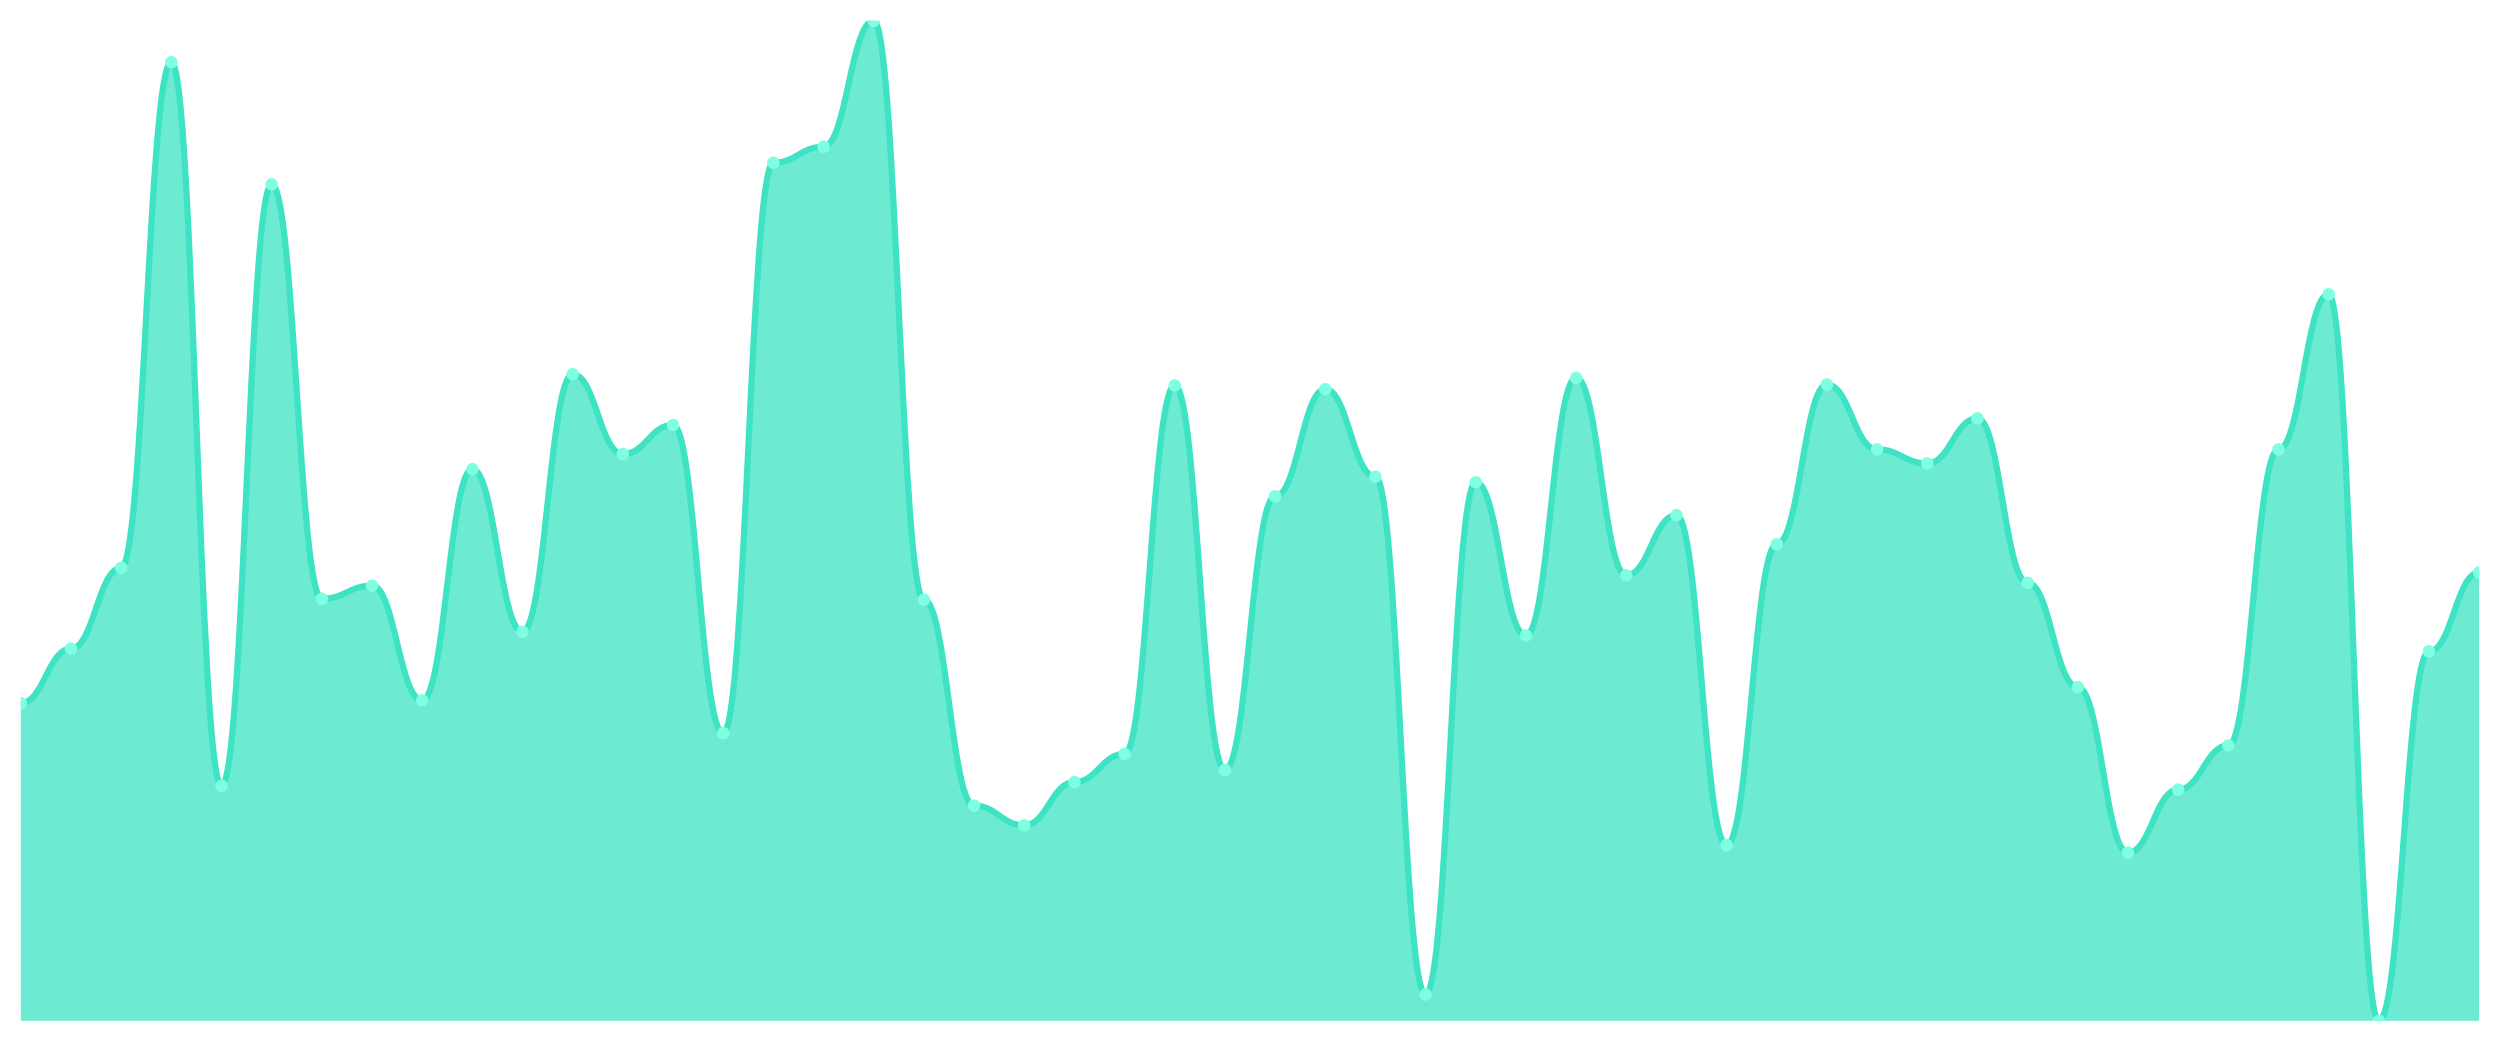
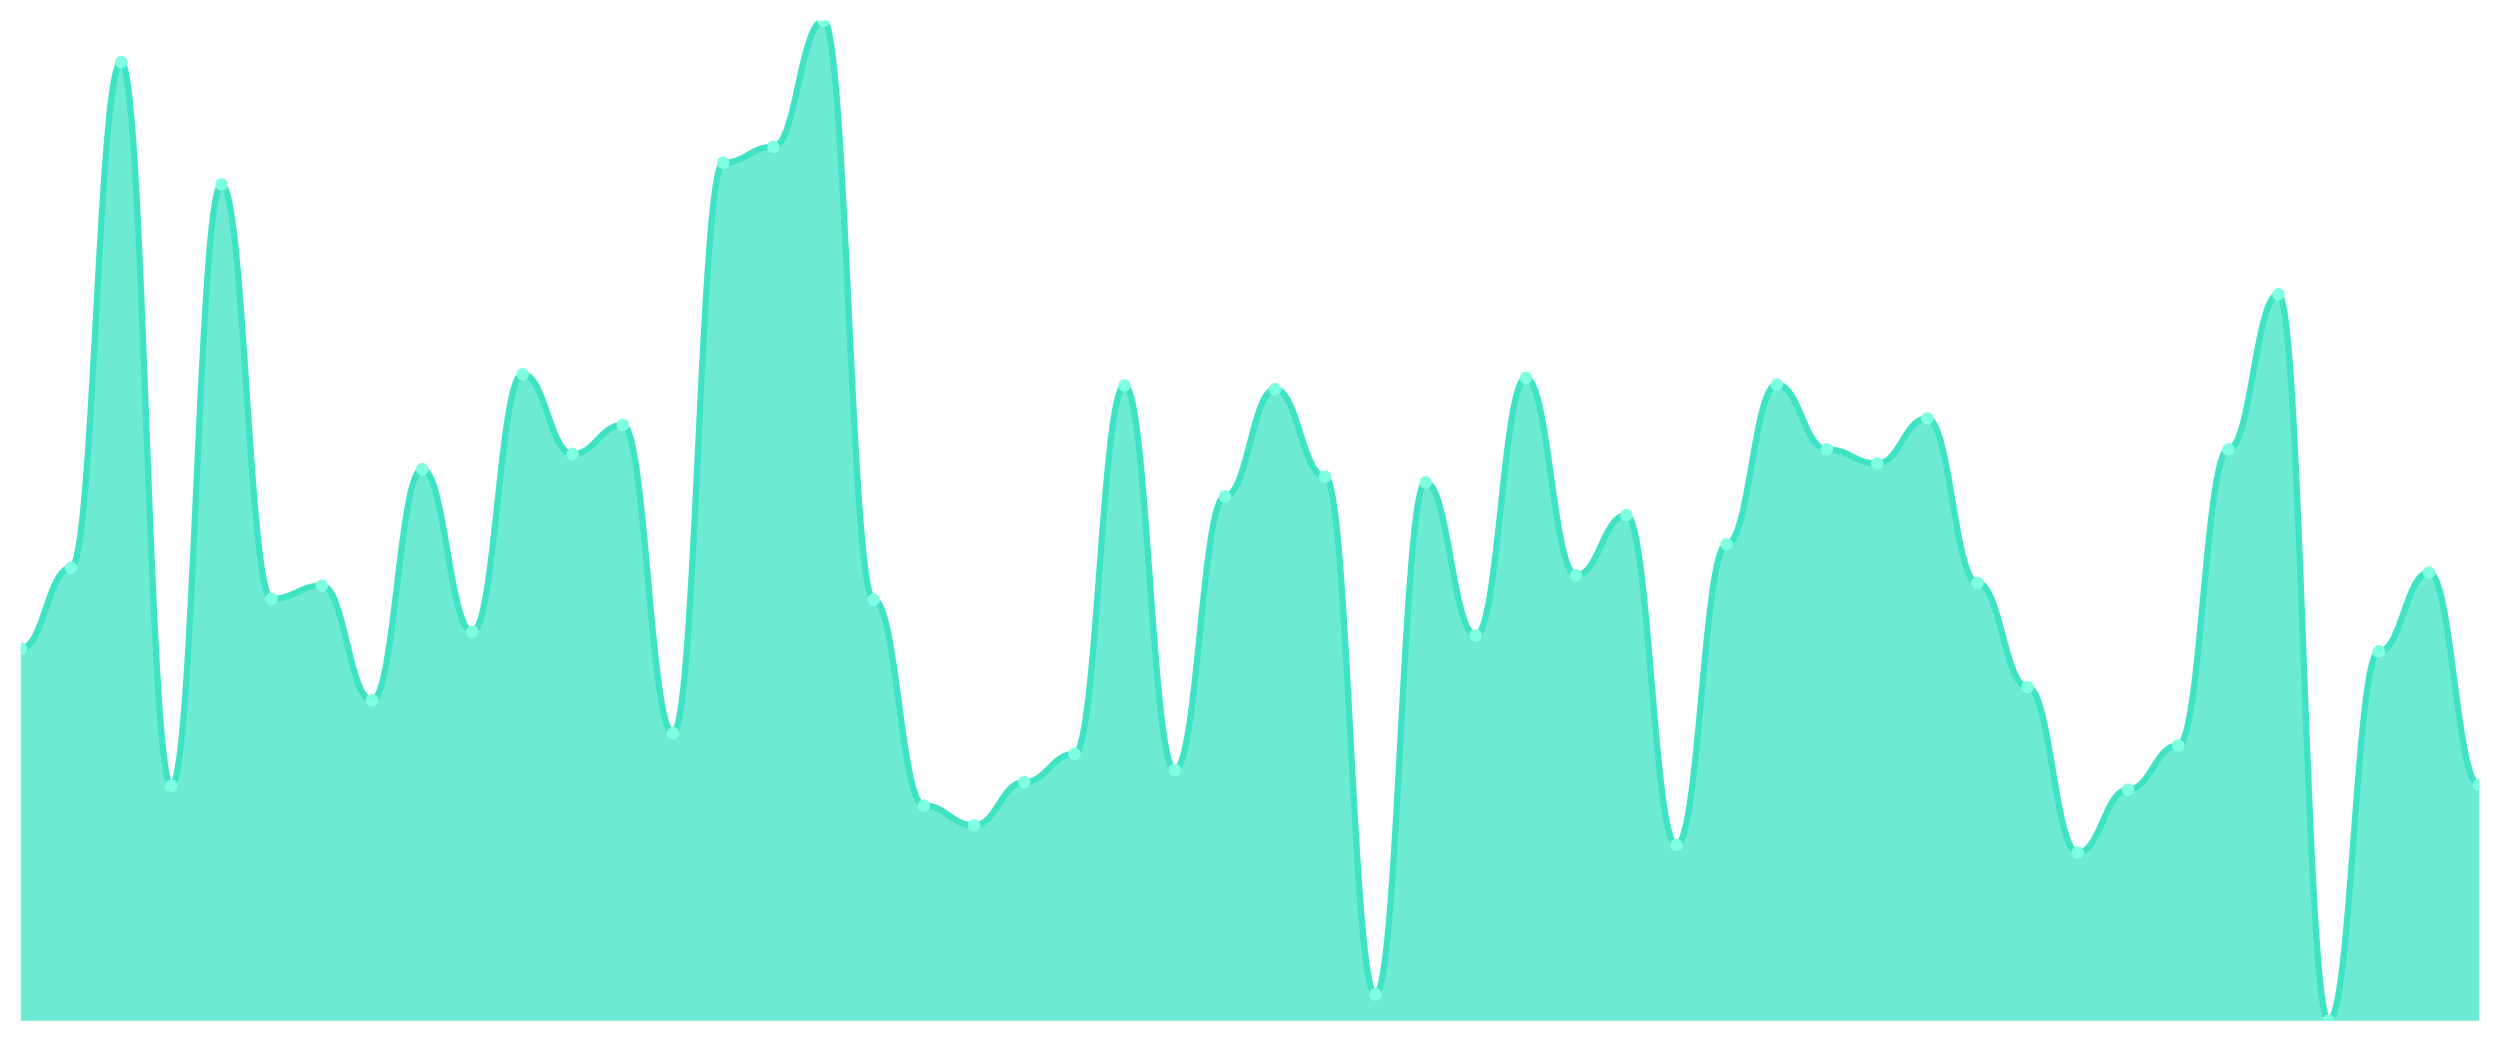
<svg xmlns="http://www.w3.org/2000/svg" viewBox="0 0 1200 500" width="1200" height="500">
  <defs>
    <clipPath id="c">
      <rect x="10" y="10" width="1180" height="480" />
    </clipPath>
  </defs>
  <rect width="1200" height="500" fill="none" />
  <g clip-path="url(#c)">
-     <path d="M 10,490 L 10,337.519 C 20.837,337.519 23.245,311.353 34.082,311.353 C 44.918,311.353 47.327,272.556 58.163,272.556 C 69,272.556 71.408,29.85 82.245,29.85 C 93.082,29.85 95.49,377.218 106.327,377.218 C 117.163,377.218 119.571,88.496 130.408,88.496 C 141.245,88.496 143.653,287.444 154.49,287.444 C 165.327,287.444 167.735,281.128 178.571,281.128 C 189.408,281.128 191.816,336.165 202.653,336.165 C 213.49,336.165 215.898,225.188 226.735,225.188 C 237.571,225.188 239.98,303.233 250.816,303.233 C 261.653,303.233 264.061,179.624 274.898,179.624 C 285.735,179.624 288.143,217.97 298.98,217.97 C 309.816,217.97 312.224,203.985 323.061,203.985 C 333.898,203.985 336.306,351.955 347.143,351.955 C 357.98,351.955 360.388,78.12 371.224,78.12 C 382.061,78.12 384.469,70.451 395.306,70.451 C 406.143,70.451 408.551,10 419.388,10 C 430.224,10 432.633,287.895 443.469,287.895 C 454.306,287.895 456.714,386.692 467.551,386.692 C 478.388,386.692 480.796,396.165 491.633,396.165 C 502.469,396.165 504.878,375.414 515.714,375.414 C 526.551,375.414 528.959,361.88 539.796,361.88 C 550.633,361.88 553.041,185.038 563.878,185.038 C 574.714,185.038 577.122,369.549 587.959,369.549 C 598.796,369.549 601.204,238.271 612.041,238.271 C 622.878,238.271 625.286,186.842 636.122,186.842 C 646.959,186.842 649.367,228.797 660.204,228.797 C 671.041,228.797 673.449,477.368 684.286,477.368 C 695.122,477.368 697.531,231.504 708.367,231.504 C 719.204,231.504 721.612,305.038 732.449,305.038 C 743.286,305.038 745.694,181.429 756.531,181.429 C 767.367,181.429 769.776,276.165 780.612,276.165 C 791.449,276.165 793.857,247.293 804.694,247.293 C 815.531,247.293 817.939,405.639 828.776,405.639 C 839.612,405.639 842.02,261.278 852.857,261.278 C 863.694,261.278 866.102,184.586 876.939,184.586 C 887.776,184.586 890.184,215.714 901.02,215.714 C 911.857,215.714 914.265,222.481 925.102,222.481 C 935.939,222.481 938.347,200.827 949.184,200.827 C 960.02,200.827 962.429,279.774 973.265,279.774 C 984.102,279.774 986.51,329.85 997.347,329.85 C 1008.184,329.85 1010.592,409.248 1021.429,409.248 C 1032.265,409.248 1034.673,379.023 1045.51,379.023 C 1056.347,379.023 1058.755,357.82 1069.592,357.82 C 1080.429,357.82 1082.837,215.714 1093.673,215.714 C 1104.51,215.714 1106.918,141.278 1117.755,141.278 C 1128.592,141.278 1131,490 1141.837,490 C 1152.673,490 1155.082,312.707 1165.918,312.707 C 1176.755,312.707 1179.163,274.812 1190,274.812 L 1190,490 Z" fill="rgba(61,227,195,0.75)" />
-     <path d="M 10,337.519 C 20.837,337.519 23.245,311.353 34.082,311.353 C 44.918,311.353 47.327,272.556 58.163,272.556 C 69,272.556 71.408,29.85 82.245,29.85 C 93.082,29.85 95.49,377.218 106.327,377.218 C 117.163,377.218 119.571,88.496 130.408,88.496 C 141.245,88.496 143.653,287.444 154.49,287.444 C 165.327,287.444 167.735,281.128 178.571,281.128 C 189.408,281.128 191.816,336.165 202.653,336.165 C 213.49,336.165 215.898,225.188 226.735,225.188 C 237.571,225.188 239.98,303.233 250.816,303.233 C 261.653,303.233 264.061,179.624 274.898,179.624 C 285.735,179.624 288.143,217.97 298.98,217.97 C 309.816,217.97 312.224,203.985 323.061,203.985 C 333.898,203.985 336.306,351.955 347.143,351.955 C 357.98,351.955 360.388,78.12 371.224,78.12 C 382.061,78.12 384.469,70.451 395.306,70.451 C 406.143,70.451 408.551,10 419.388,10 C 430.224,10 432.633,287.895 443.469,287.895 C 454.306,287.895 456.714,386.692 467.551,386.692 C 478.388,386.692 480.796,396.165 491.633,396.165 C 502.469,396.165 504.878,375.414 515.714,375.414 C 526.551,375.414 528.959,361.88 539.796,361.88 C 550.633,361.88 553.041,185.038 563.878,185.038 C 574.714,185.038 577.122,369.549 587.959,369.549 C 598.796,369.549 601.204,238.271 612.041,238.271 C 622.878,238.271 625.286,186.842 636.122,186.842 C 646.959,186.842 649.367,228.797 660.204,228.797 C 671.041,228.797 673.449,477.368 684.286,477.368 C 695.122,477.368 697.531,231.504 708.367,231.504 C 719.204,231.504 721.612,305.038 732.449,305.038 C 743.286,305.038 745.694,181.429 756.531,181.429 C 767.367,181.429 769.776,276.165 780.612,276.165 C 791.449,276.165 793.857,247.293 804.694,247.293 C 815.531,247.293 817.939,405.639 828.776,405.639 C 839.612,405.639 842.02,261.278 852.857,261.278 C 863.694,261.278 866.102,184.586 876.939,184.586 C 887.776,184.586 890.184,215.714 901.02,215.714 C 911.857,215.714 914.265,222.481 925.102,222.481 C 935.939,222.481 938.347,200.827 949.184,200.827 C 960.02,200.827 962.429,279.774 973.265,279.774 C 984.102,279.774 986.51,329.85 997.347,329.85 C 1008.184,329.85 1010.592,409.248 1021.429,409.248 C 1032.265,409.248 1034.673,379.023 1045.51,379.023 C 1056.347,379.023 1058.755,357.82 1069.592,357.82 C 1080.429,357.82 1082.837,215.714 1093.673,215.714 C 1104.51,215.714 1106.918,141.278 1117.755,141.278 C 1128.592,141.278 1131,490 1141.837,490 C 1152.673,490 1155.082,312.707 1165.918,312.707 C 1176.755,312.707 1179.163,274.812 1190,274.812" fill="none" stroke="#3de3c3" stroke-width="3" stroke-linecap="round" stroke-linejoin="round" />
-     <circle cx="10" cy="337.519" r="3" fill="#7fffe1" />
-     <circle cx="34.082" cy="311.353" r="3" fill="#7fffe1" />
-     <circle cx="58.163" cy="272.556" r="3" fill="#7fffe1" />
-     <circle cx="82.245" cy="29.85" r="3" fill="#7fffe1" />
-     <circle cx="106.327" cy="377.218" r="3" fill="#7fffe1" />
-     <circle cx="130.408" cy="88.496" r="3" fill="#7fffe1" />
-     <circle cx="154.49" cy="287.444" r="3" fill="#7fffe1" />
-     <circle cx="178.571" cy="281.128" r="3" fill="#7fffe1" />
-     <circle cx="202.653" cy="336.165" r="3" fill="#7fffe1" />
-     <circle cx="226.735" cy="225.188" r="3" fill="#7fffe1" />
-     <circle cx="250.816" cy="303.233" r="3" fill="#7fffe1" />
-     <circle cx="274.898" cy="179.624" r="3" fill="#7fffe1" />
-     <circle cx="298.98" cy="217.97" r="3" fill="#7fffe1" />
-     <circle cx="323.061" cy="203.985" r="3" fill="#7fffe1" />
-     <circle cx="347.143" cy="351.955" r="3" fill="#7fffe1" />
-     <circle cx="371.224" cy="78.12" r="3" fill="#7fffe1" />
-     <circle cx="395.306" cy="70.451" r="3" fill="#7fffe1" />
-     <circle cx="419.388" cy="10" r="3" fill="#7fffe1" />
-     <circle cx="443.469" cy="287.895" r="3" fill="#7fffe1" />
-     <circle cx="467.551" cy="386.692" r="3" fill="#7fffe1" />
-     <circle cx="491.633" cy="396.165" r="3" fill="#7fffe1" />
-     <circle cx="515.714" cy="375.414" r="3" fill="#7fffe1" />
-     <circle cx="539.796" cy="361.88" r="3" fill="#7fffe1" />
-     <circle cx="563.878" cy="185.038" r="3" fill="#7fffe1" />
-     <circle cx="587.959" cy="369.549" r="3" fill="#7fffe1" />
-     <circle cx="612.041" cy="238.271" r="3" fill="#7fffe1" />
-     <circle cx="636.122" cy="186.842" r="3" fill="#7fffe1" />
-     <circle cx="660.204" cy="228.797" r="3" fill="#7fffe1" />
-     <circle cx="684.286" cy="477.368" r="3" fill="#7fffe1" />
-     <circle cx="708.367" cy="231.504" r="3" fill="#7fffe1" />
-     <circle cx="732.449" cy="305.038" r="3" fill="#7fffe1" />
-     <circle cx="756.531" cy="181.429" r="3" fill="#7fffe1" />
-     <circle cx="780.612" cy="276.165" r="3" fill="#7fffe1" />
-     <circle cx="804.694" cy="247.293" r="3" fill="#7fffe1" />
-     <circle cx="828.776" cy="405.639" r="3" fill="#7fffe1" />
-     <circle cx="852.857" cy="261.278" r="3" fill="#7fffe1" />
-     <circle cx="876.939" cy="184.586" r="3" fill="#7fffe1" />
-     <circle cx="901.02" cy="215.714" r="3" fill="#7fffe1" />
-     <circle cx="925.102" cy="222.481" r="3" fill="#7fffe1" />
-     <circle cx="949.184" cy="200.827" r="3" fill="#7fffe1" />
-     <circle cx="973.265" cy="279.774" r="3" fill="#7fffe1" />
-     <circle cx="997.347" cy="329.85" r="3" fill="#7fffe1" />
-     <circle cx="1021.429" cy="409.248" r="3" fill="#7fffe1" />
-     <circle cx="1045.51" cy="379.023" r="3" fill="#7fffe1" />
-     <circle cx="1069.592" cy="357.82" r="3" fill="#7fffe1" />
-     <circle cx="1093.673" cy="215.714" r="3" fill="#7fffe1" />
-     <circle cx="1117.755" cy="141.278" r="3" fill="#7fffe1" />
-     <circle cx="1141.837" cy="490" r="3" fill="#7fffe1" />
-     <circle cx="1165.918" cy="312.707" r="3" fill="#7fffe1" />
-     <circle cx="1190" cy="274.812" r="3" fill="#7fffe1" />
+     <path d="M 10,490 L 10,311.353 C 20.837,311.353 23.245,272.556 34.082,272.556 C 44.918,272.556 47.327,29.85 58.163,29.85 C 69,29.85 71.408,377.218 82.245,377.218 C 93.082,377.218 95.49,88.496 106.327,88.496 C 117.163,88.496 119.571,287.444 130.408,287.444 C 141.245,287.444 143.653,281.128 154.49,281.128 C 165.327,281.128 167.735,336.165 178.571,336.165 C 189.408,336.165 191.816,225.188 202.653,225.188 C 213.49,225.188 215.898,303.233 226.735,303.233 C 237.571,303.233 239.98,179.624 250.816,179.624 C 261.653,179.624 264.061,217.97 274.898,217.97 C 285.735,217.97 288.143,203.985 298.98,203.985 C 309.816,203.985 312.224,351.955 323.061,351.955 C 333.898,351.955 336.306,78.12 347.143,78.12 C 357.98,78.12 360.388,70.451 371.224,70.451 C 382.061,70.451 384.469,10 395.306,10 C 406.143,10 408.551,287.895 419.388,287.895 C 430.224,287.895 432.633,386.692 443.469,386.692 C 454.306,386.692 456.714,396.165 467.551,396.165 C 478.388,396.165 480.796,375.414 491.633,375.414 C 502.469,375.414 504.878,361.88 515.714,361.88 C 526.551,361.88 528.959,185.038 539.796,185.038 C 550.633,185.038 553.041,369.549 563.878,369.549 C 574.714,369.549 577.122,238.271 587.959,238.271 C 598.796,238.271 601.204,186.842 612.041,186.842 C 622.878,186.842 625.286,228.797 636.122,228.797 C 646.959,228.797 649.367,477.368 660.204,477.368 C 671.041,477.368 673.449,231.504 684.286,231.504 C 695.122,231.504 697.531,305.038 708.367,305.038 C 719.204,305.038 721.612,181.429 732.449,181.429 C 743.286,181.429 745.694,276.165 756.531,276.165 C 767.367,276.165 769.776,247.293 780.612,247.293 C 791.449,247.293 793.857,405.639 804.694,405.639 C 815.531,405.639 817.939,261.278 828.776,261.278 C 839.612,261.278 842.02,184.586 852.857,184.586 C 863.694,184.586 866.102,215.714 876.939,215.714 C 887.776,215.714 890.184,222.481 901.02,222.481 C 911.857,222.481 914.265,200.827 925.102,200.827 C 935.939,200.827 938.347,279.774 949.184,279.774 C 960.02,279.774 962.429,329.85 973.265,329.85 C 984.102,329.85 986.51,409.248 997.347,409.248 C 1008.184,409.248 1010.592,379.023 1021.429,379.023 C 1032.265,379.023 1034.673,357.82 1045.51,357.82 C 1056.347,357.82 1058.755,215.714 1069.592,215.714 C 1080.429,215.714 1082.837,141.278 1093.673,141.278 C 1104.51,141.278 1106.918,490 1117.755,490 C 1128.592,490 1131,312.707 1141.837,312.707 C 1152.673,312.707 1155.082,274.812 1165.918,274.812 C 1176.755,274.812 1179.163,376.767 1190,376.767 L 1190,490 Z" fill="rgba(61,227,195,0.75)" />
+     <path d="M 10,311.353 C 20.837,311.353 23.245,272.556 34.082,272.556 C 44.918,272.556 47.327,29.85 58.163,29.85 C 69,29.85 71.408,377.218 82.245,377.218 C 93.082,377.218 95.49,88.496 106.327,88.496 C 117.163,88.496 119.571,287.444 130.408,287.444 C 141.245,287.444 143.653,281.128 154.49,281.128 C 165.327,281.128 167.735,336.165 178.571,336.165 C 189.408,336.165 191.816,225.188 202.653,225.188 C 213.49,225.188 215.898,303.233 226.735,303.233 C 237.571,303.233 239.98,179.624 250.816,179.624 C 261.653,179.624 264.061,217.97 274.898,217.97 C 285.735,217.97 288.143,203.985 298.98,203.985 C 309.816,203.985 312.224,351.955 323.061,351.955 C 333.898,351.955 336.306,78.12 347.143,78.12 C 357.98,78.12 360.388,70.451 371.224,70.451 C 382.061,70.451 384.469,10 395.306,10 C 406.143,10 408.551,287.895 419.388,287.895 C 430.224,287.895 432.633,386.692 443.469,386.692 C 454.306,386.692 456.714,396.165 467.551,396.165 C 478.388,396.165 480.796,375.414 491.633,375.414 C 502.469,375.414 504.878,361.88 515.714,361.88 C 526.551,361.88 528.959,185.038 539.796,185.038 C 550.633,185.038 553.041,369.549 563.878,369.549 C 574.714,369.549 577.122,238.271 587.959,238.271 C 598.796,238.271 601.204,186.842 612.041,186.842 C 622.878,186.842 625.286,228.797 636.122,228.797 C 646.959,228.797 649.367,477.368 660.204,477.368 C 671.041,477.368 673.449,231.504 684.286,231.504 C 695.122,231.504 697.531,305.038 708.367,305.038 C 719.204,305.038 721.612,181.429 732.449,181.429 C 743.286,181.429 745.694,276.165 756.531,276.165 C 767.367,276.165 769.776,247.293 780.612,247.293 C 791.449,247.293 793.857,405.639 804.694,405.639 C 815.531,405.639 817.939,261.278 828.776,261.278 C 839.612,261.278 842.02,184.586 852.857,184.586 C 863.694,184.586 866.102,215.714 876.939,215.714 C 887.776,215.714 890.184,222.481 901.02,222.481 C 911.857,222.481 914.265,200.827 925.102,200.827 C 935.939,200.827 938.347,279.774 949.184,279.774 C 960.02,279.774 962.429,329.85 973.265,329.85 C 984.102,329.85 986.51,409.248 997.347,409.248 C 1008.184,409.248 1010.592,379.023 1021.429,379.023 C 1032.265,379.023 1034.673,357.82 1045.51,357.82 C 1056.347,357.82 1058.755,215.714 1069.592,215.714 C 1080.429,215.714 1082.837,141.278 1093.673,141.278 C 1104.51,141.278 1106.918,490 1117.755,490 C 1128.592,490 1131,312.707 1141.837,312.707 C 1152.673,312.707 1155.082,274.812 1165.918,274.812 C 1176.755,274.812 1179.163,376.767 1190,376.767" fill="none" stroke="#3de3c3" stroke-width="3" stroke-linecap="round" stroke-linejoin="round" />
+     <circle cx="10" cy="311.353" r="3" fill="#7fffe1" />
+     <circle cx="34.082" cy="272.556" r="3" fill="#7fffe1" />
+     <circle cx="58.163" cy="29.85" r="3" fill="#7fffe1" />
+     <circle cx="82.245" cy="377.218" r="3" fill="#7fffe1" />
+     <circle cx="106.327" cy="88.496" r="3" fill="#7fffe1" />
+     <circle cx="130.408" cy="287.444" r="3" fill="#7fffe1" />
+     <circle cx="154.49" cy="281.128" r="3" fill="#7fffe1" />
+     <circle cx="178.571" cy="336.165" r="3" fill="#7fffe1" />
+     <circle cx="202.653" cy="225.188" r="3" fill="#7fffe1" />
+     <circle cx="226.735" cy="303.233" r="3" fill="#7fffe1" />
+     <circle cx="250.816" cy="179.624" r="3" fill="#7fffe1" />
+     <circle cx="274.898" cy="217.97" r="3" fill="#7fffe1" />
+     <circle cx="298.98" cy="203.985" r="3" fill="#7fffe1" />
+     <circle cx="323.061" cy="351.955" r="3" fill="#7fffe1" />
+     <circle cx="347.143" cy="78.12" r="3" fill="#7fffe1" />
+     <circle cx="371.224" cy="70.451" r="3" fill="#7fffe1" />
+     <circle cx="395.306" cy="10" r="3" fill="#7fffe1" />
+     <circle cx="419.388" cy="287.895" r="3" fill="#7fffe1" />
+     <circle cx="443.469" cy="386.692" r="3" fill="#7fffe1" />
+     <circle cx="467.551" cy="396.165" r="3" fill="#7fffe1" />
+     <circle cx="491.633" cy="375.414" r="3" fill="#7fffe1" />
+     <circle cx="515.714" cy="361.88" r="3" fill="#7fffe1" />
+     <circle cx="539.796" cy="185.038" r="3" fill="#7fffe1" />
+     <circle cx="563.878" cy="369.549" r="3" fill="#7fffe1" />
+     <circle cx="587.959" cy="238.271" r="3" fill="#7fffe1" />
+     <circle cx="612.041" cy="186.842" r="3" fill="#7fffe1" />
+     <circle cx="636.122" cy="228.797" r="3" fill="#7fffe1" />
+     <circle cx="660.204" cy="477.368" r="3" fill="#7fffe1" />
+     <circle cx="684.286" cy="231.504" r="3" fill="#7fffe1" />
+     <circle cx="708.367" cy="305.038" r="3" fill="#7fffe1" />
+     <circle cx="732.449" cy="181.429" r="3" fill="#7fffe1" />
+     <circle cx="756.531" cy="276.165" r="3" fill="#7fffe1" />
+     <circle cx="780.612" cy="247.293" r="3" fill="#7fffe1" />
+     <circle cx="804.694" cy="405.639" r="3" fill="#7fffe1" />
+     <circle cx="828.776" cy="261.278" r="3" fill="#7fffe1" />
+     <circle cx="852.857" cy="184.586" r="3" fill="#7fffe1" />
+     <circle cx="876.939" cy="215.714" r="3" fill="#7fffe1" />
+     <circle cx="901.02" cy="222.481" r="3" fill="#7fffe1" />
+     <circle cx="925.102" cy="200.827" r="3" fill="#7fffe1" />
+     <circle cx="949.184" cy="279.774" r="3" fill="#7fffe1" />
+     <circle cx="973.265" cy="329.85" r="3" fill="#7fffe1" />
+     <circle cx="997.347" cy="409.248" r="3" fill="#7fffe1" />
+     <circle cx="1021.429" cy="379.023" r="3" fill="#7fffe1" />
+     <circle cx="1045.51" cy="357.82" r="3" fill="#7fffe1" />
+     <circle cx="1069.592" cy="215.714" r="3" fill="#7fffe1" />
+     <circle cx="1093.673" cy="141.278" r="3" fill="#7fffe1" />
+     <circle cx="1117.755" cy="490" r="3" fill="#7fffe1" />
+     <circle cx="1141.837" cy="312.707" r="3" fill="#7fffe1" />
+     <circle cx="1165.918" cy="274.812" r="3" fill="#7fffe1" />
+     <circle cx="1190" cy="376.767" r="3" fill="#7fffe1" />
  </g>
</svg>
